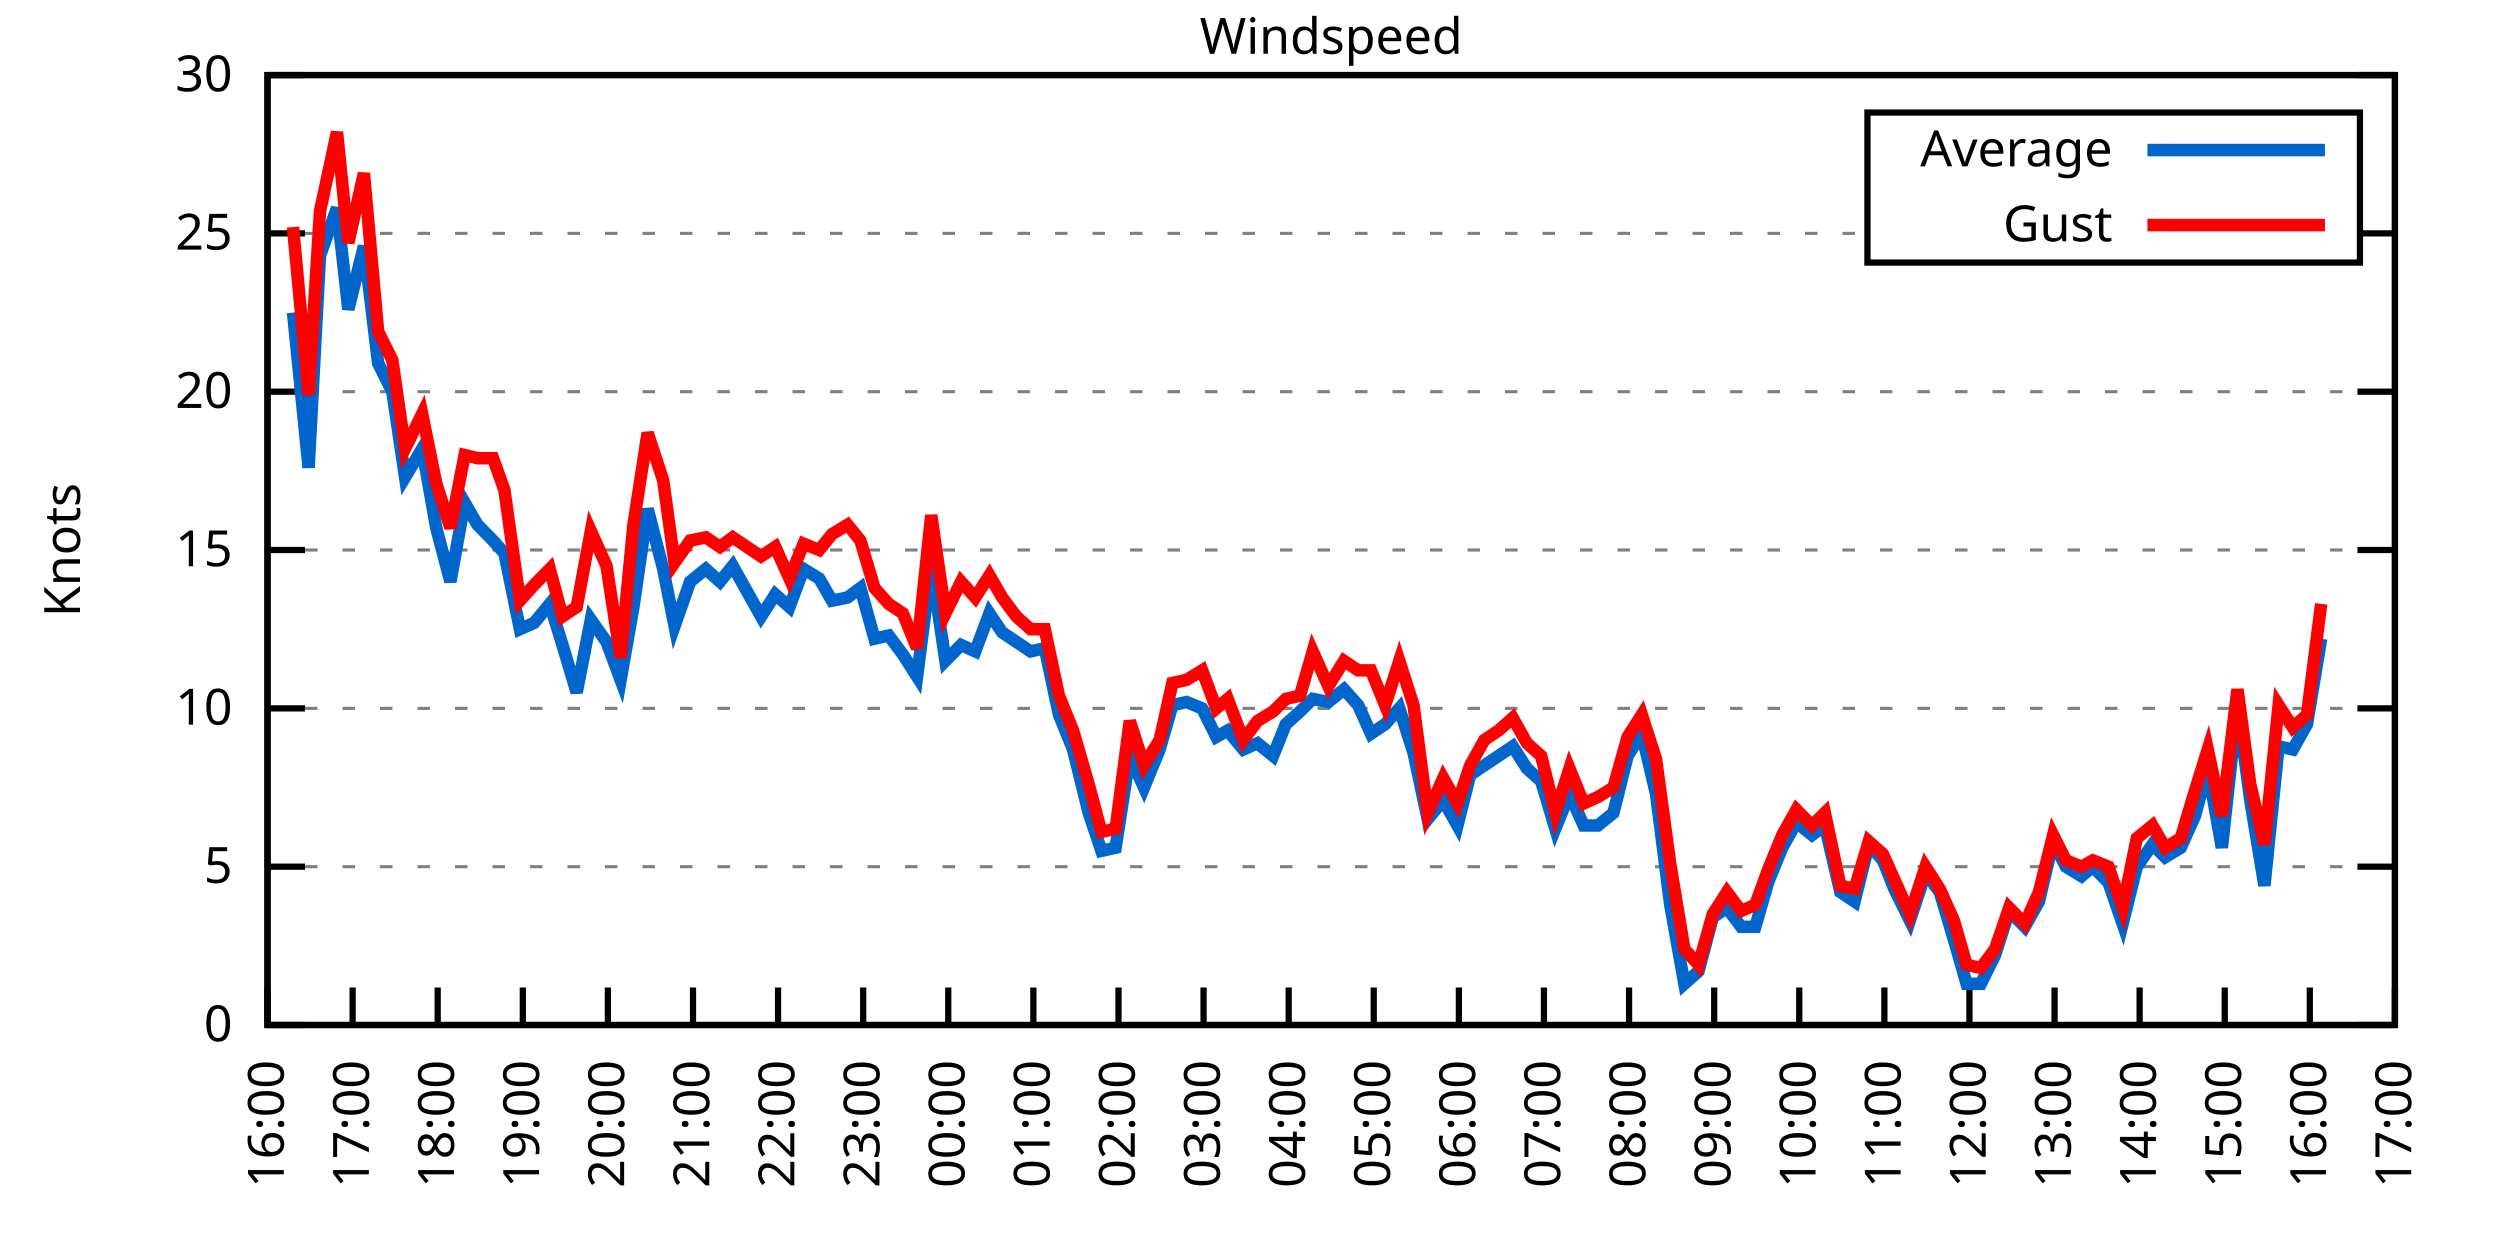
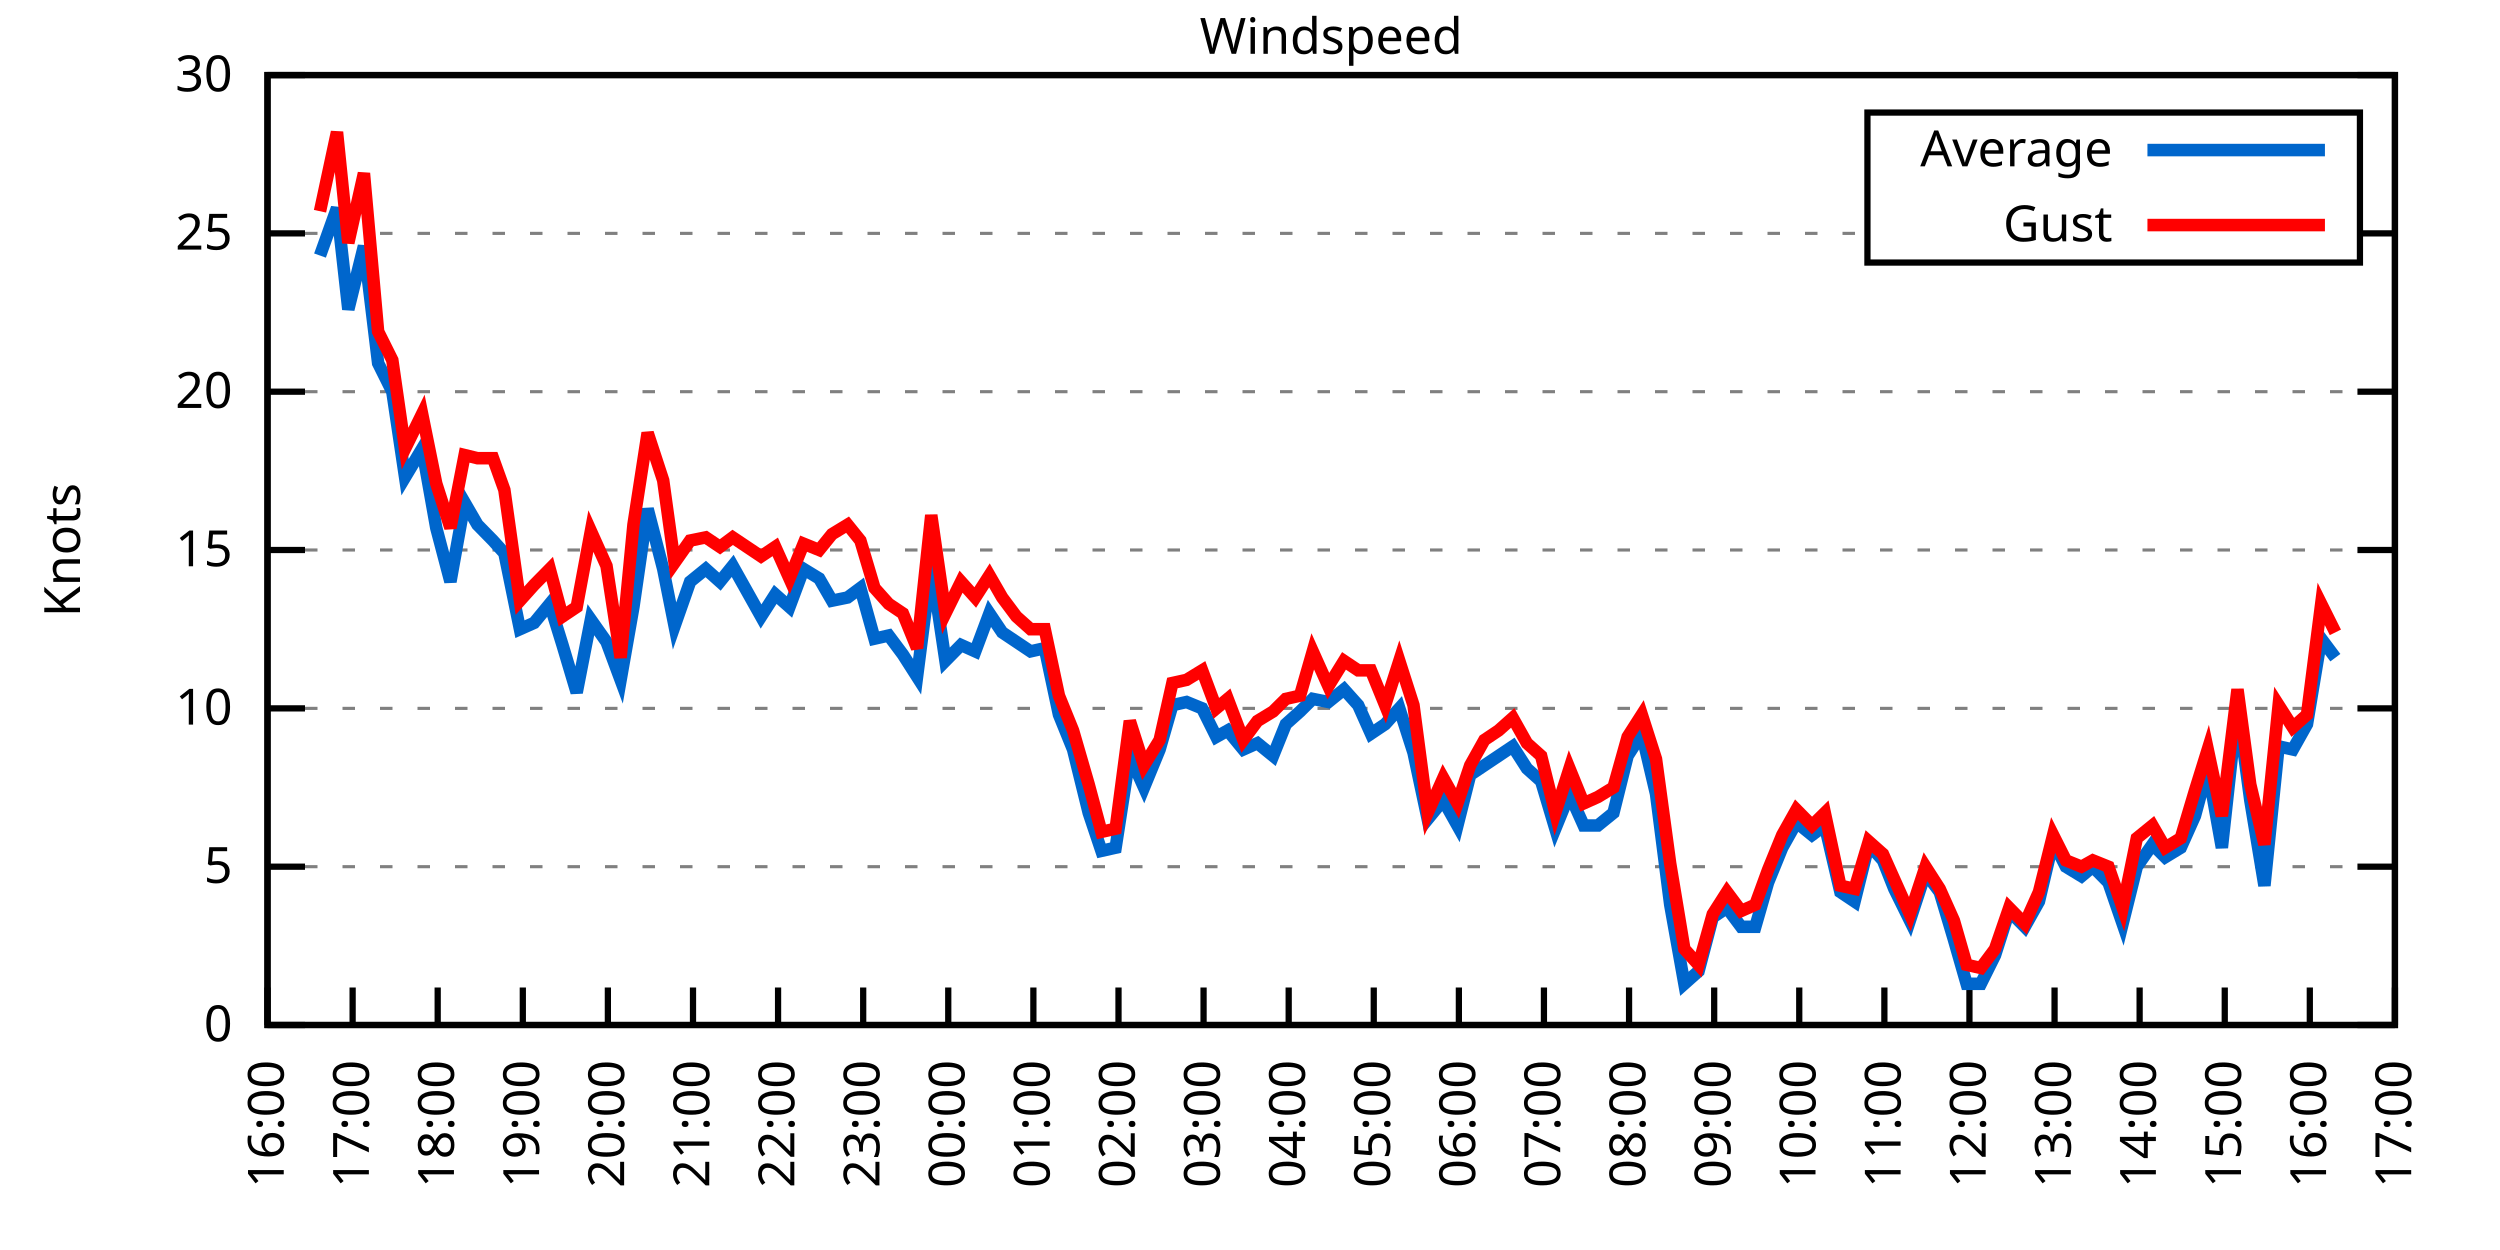
<svg xmlns="http://www.w3.org/2000/svg" xmlns:xlink="http://www.w3.org/1999/xlink" width="400" height="200" viewBox="0 0 400 200">
  <g id="gnuplot_canvas">
    <rect x="0" y="0" width="400" height="200" fill="none" />
    <defs>
      <circle id="gpDot" r="0.5" stroke-width="0.5" stroke="currentColor" />
      <path id="gpPt0" stroke-width="0.333" stroke="currentColor" d="M-1,0 h2 M0,-1 v2" />
      <path id="gpPt1" stroke-width="0.333" stroke="currentColor" d="M-1,-1 L1,1 M1,-1 L-1,1" />
      <path id="gpPt2" stroke-width="0.333" stroke="currentColor" d="M-1,0 L1,0 M0,-1 L0,1 M-1,-1 L1,1 M-1,1 L1,-1" />
      <rect id="gpPt3" stroke-width="0.333" stroke="currentColor" x="-1" y="-1" width="2" height="2" />
      <rect id="gpPt4" stroke-width="0.333" stroke="currentColor" fill="currentColor" x="-1" y="-1" width="2" height="2" />
      <circle id="gpPt5" stroke-width="0.333" stroke="currentColor" cx="0" cy="0" r="1" />
      <use xlink:href="#gpPt5" id="gpPt6" fill="currentColor" stroke="none" />
      <path id="gpPt7" stroke-width="0.333" stroke="currentColor" d="M0,-1.33 L-1.33,0.67 L1.33,0.67 z" />
      <use xlink:href="#gpPt7" id="gpPt8" fill="currentColor" stroke="none" />
      <use xlink:href="#gpPt7" id="gpPt9" stroke="currentColor" transform="rotate(180)" />
      <use xlink:href="#gpPt9" id="gpPt10" fill="currentColor" stroke="none" />
      <use xlink:href="#gpPt3" id="gpPt11" stroke="currentColor" transform="rotate(45)" />
      <use xlink:href="#gpPt11" id="gpPt12" fill="currentColor" stroke="none" />
      <path id="gpPt13" stroke-width="0.333" stroke="currentColor" d="M0,1.330 L1.265,0.411 L0.782,-1.067 L-0.782,-1.076 L-1.265,0.411 z" />
      <use xlink:href="#gpPt13" id="gpPt14" fill="currentColor" stroke="none" />
      <filter id="textbox" filterUnits="objectBoundingBox" x="0" y="0" height="1" width="1">
        <feFlood flood-color="white" flood-opacity="1" result="bgnd" />
        <feComposite in="SourceGraphic" in2="bgnd" operator="atop" />
      </filter>
      <filter id="greybox" filterUnits="objectBoundingBox" x="0" y="0" height="1" width="1">
        <feFlood flood-color="lightgrey" flood-opacity="1" result="grey" />
        <feComposite in="SourceGraphic" in2="grey" operator="atop" />
      </filter>
    </defs>
    <g fill="none" color="white" stroke="currentColor" stroke-width="1.00" stroke-linecap="butt" stroke-linejoin="miter">
</g>
    <g fill="none" color="black" stroke="currentColor" stroke-width="1.00" stroke-linecap="butt" stroke-linejoin="miter">
      <g stroke="none" shape-rendering="crispEdges">
        <polygon fill="rgb(255, 255, 255)" points="42.80,164.00 383.18,164.00 383.18,12.02 42.80,12.02 " />
      </g>
    </g>
    <g fill="none" color="black" stroke="currentColor" stroke-width="1.00" stroke-linecap="butt" stroke-linejoin="miter">
</g>
    <g fill="none" color="black" stroke="black" stroke-width="0.50" stroke-linecap="butt" stroke-linejoin="miter">
</g>
    <g fill="none" color="gray" stroke="currentColor" stroke-width="0.50" stroke-linecap="butt" stroke-linejoin="miter">
      <path stroke="gray" stroke-dasharray="2,4" class="gridline" d="M42.80,164.00 L383.19,164.00  " />
    </g>
    <g fill="none" color="gray" stroke="gray" stroke-width="1.00" stroke-linecap="butt" stroke-linejoin="miter">
</g>
    <g fill="none" color="black" stroke="currentColor" stroke-width="1.00" stroke-linecap="butt" stroke-linejoin="miter">
      <path stroke="black" d="M42.80,164.00 L48.80,164.00 M383.19,164.00 L377.19,164.00  " />
      <g transform="translate(37.20,166.60)" stroke="none" fill="black" font-family="Sans" font-size="8.00" text-anchor="end">
        <text>
          <tspan font-family="Sans"> 0</tspan>
        </text>
      </g>
    </g>
    <g fill="none" color="black" stroke="currentColor" stroke-width="1.00" stroke-linecap="butt" stroke-linejoin="miter">
</g>
    <g fill="none" color="black" stroke="black" stroke-width="0.50" stroke-linecap="butt" stroke-linejoin="miter">
</g>
    <g fill="none" color="gray" stroke="currentColor" stroke-width="0.50" stroke-linecap="butt" stroke-linejoin="miter">
      <path stroke="gray" stroke-dasharray="2,4" class="gridline" d="M42.80,138.67 L383.19,138.67  " />
    </g>
    <g fill="none" color="gray" stroke="gray" stroke-width="1.00" stroke-linecap="butt" stroke-linejoin="miter">
</g>
    <g fill="none" color="black" stroke="currentColor" stroke-width="1.00" stroke-linecap="butt" stroke-linejoin="miter">
      <path stroke="black" d="M42.80,138.67 L48.80,138.67 M383.19,138.67 L377.19,138.67  " />
      <g transform="translate(37.20,141.27)" stroke="none" fill="black" font-family="Sans" font-size="8.00" text-anchor="end">
        <text>
          <tspan font-family="Sans"> 5</tspan>
        </text>
      </g>
    </g>
    <g fill="none" color="black" stroke="currentColor" stroke-width="1.00" stroke-linecap="butt" stroke-linejoin="miter">
</g>
    <g fill="none" color="black" stroke="black" stroke-width="0.50" stroke-linecap="butt" stroke-linejoin="miter">
</g>
    <g fill="none" color="gray" stroke="currentColor" stroke-width="0.50" stroke-linecap="butt" stroke-linejoin="miter">
      <path stroke="gray" stroke-dasharray="2,4" class="gridline" d="M42.80,113.34 L383.19,113.34  " />
    </g>
    <g fill="none" color="gray" stroke="gray" stroke-width="1.00" stroke-linecap="butt" stroke-linejoin="miter">
</g>
    <g fill="none" color="black" stroke="currentColor" stroke-width="1.00" stroke-linecap="butt" stroke-linejoin="miter">
      <path stroke="black" d="M42.80,113.34 L48.80,113.34 M383.19,113.34 L377.19,113.34  " />
      <g transform="translate(37.20,115.94)" stroke="none" fill="black" font-family="Sans" font-size="8.00" text-anchor="end">
        <text>
          <tspan font-family="Sans"> 10</tspan>
        </text>
      </g>
    </g>
    <g fill="none" color="black" stroke="currentColor" stroke-width="1.00" stroke-linecap="butt" stroke-linejoin="miter">
</g>
    <g fill="none" color="black" stroke="black" stroke-width="0.50" stroke-linecap="butt" stroke-linejoin="miter">
</g>
    <g fill="none" color="gray" stroke="currentColor" stroke-width="0.50" stroke-linecap="butt" stroke-linejoin="miter">
      <path stroke="gray" stroke-dasharray="2,4" class="gridline" d="M42.80,88.00 L383.19,88.00  " />
    </g>
    <g fill="none" color="gray" stroke="gray" stroke-width="1.00" stroke-linecap="butt" stroke-linejoin="miter">
</g>
    <g fill="none" color="black" stroke="currentColor" stroke-width="1.00" stroke-linecap="butt" stroke-linejoin="miter">
      <path stroke="black" d="M42.80,88.00 L48.80,88.00 M383.19,88.00 L377.19,88.00  " />
      <g transform="translate(37.20,90.60)" stroke="none" fill="black" font-family="Sans" font-size="8.00" text-anchor="end">
        <text>
          <tspan font-family="Sans"> 15</tspan>
        </text>
      </g>
    </g>
    <g fill="none" color="black" stroke="currentColor" stroke-width="1.00" stroke-linecap="butt" stroke-linejoin="miter">
</g>
    <g fill="none" color="black" stroke="black" stroke-width="0.50" stroke-linecap="butt" stroke-linejoin="miter">
</g>
    <g fill="none" color="gray" stroke="currentColor" stroke-width="0.50" stroke-linecap="butt" stroke-linejoin="miter">
      <path stroke="gray" stroke-dasharray="2,4" class="gridline" d="M42.80,62.67 L383.19,62.67  " />
    </g>
    <g fill="none" color="gray" stroke="gray" stroke-width="1.00" stroke-linecap="butt" stroke-linejoin="miter">
</g>
    <g fill="none" color="black" stroke="currentColor" stroke-width="1.00" stroke-linecap="butt" stroke-linejoin="miter">
      <path stroke="black" d="M42.80,62.67 L48.80,62.67 M383.19,62.67 L377.19,62.67  " />
      <g transform="translate(37.20,65.27)" stroke="none" fill="black" font-family="Sans" font-size="8.00" text-anchor="end">
        <text>
          <tspan font-family="Sans"> 20</tspan>
        </text>
      </g>
    </g>
    <g fill="none" color="black" stroke="currentColor" stroke-width="1.00" stroke-linecap="butt" stroke-linejoin="miter">
</g>
    <g fill="none" color="black" stroke="black" stroke-width="0.50" stroke-linecap="butt" stroke-linejoin="miter">
</g>
    <g fill="none" color="gray" stroke="currentColor" stroke-width="0.50" stroke-linecap="butt" stroke-linejoin="miter">
      <path stroke="gray" stroke-dasharray="2,4" class="gridline" d="M42.80,37.34 L298.79,37.34 M377.59,37.34 L383.19,37.34  " />
    </g>
    <g fill="none" color="gray" stroke="gray" stroke-width="1.00" stroke-linecap="butt" stroke-linejoin="miter">
</g>
    <g fill="none" color="black" stroke="currentColor" stroke-width="1.00" stroke-linecap="butt" stroke-linejoin="miter">
      <path stroke="black" d="M42.80,37.34 L48.80,37.34 M383.19,37.34 L377.19,37.34  " />
      <g transform="translate(37.20,39.94)" stroke="none" fill="black" font-family="Sans" font-size="8.00" text-anchor="end">
        <text>
          <tspan font-family="Sans"> 25</tspan>
        </text>
      </g>
    </g>
    <g fill="none" color="black" stroke="currentColor" stroke-width="1.00" stroke-linecap="butt" stroke-linejoin="miter">
</g>
    <g fill="none" color="black" stroke="black" stroke-width="0.50" stroke-linecap="butt" stroke-linejoin="miter">
</g>
    <g fill="none" color="gray" stroke="currentColor" stroke-width="0.50" stroke-linecap="butt" stroke-linejoin="miter">
      <path stroke="gray" stroke-dasharray="2,4" class="gridline" d="M42.80,12.01 L383.19,12.01  " />
    </g>
    <g fill="none" color="gray" stroke="gray" stroke-width="1.00" stroke-linecap="butt" stroke-linejoin="miter">
</g>
    <g fill="none" color="black" stroke="currentColor" stroke-width="1.00" stroke-linecap="butt" stroke-linejoin="miter">
      <path stroke="black" d="M42.80,12.01 L48.80,12.01 M383.19,12.01 L377.19,12.01  " />
      <g transform="translate(37.20,14.61)" stroke="none" fill="black" font-family="Sans" font-size="8.00" text-anchor="end">
        <text>
          <tspan font-family="Sans"> 30</tspan>
        </text>
      </g>
    </g>
    <g fill="none" color="black" stroke="currentColor" stroke-width="1.00" stroke-linecap="butt" stroke-linejoin="miter">
      <path stroke="black" d="M42.80,164.00 L42.80,158.00  " />
      <g transform="translate(45.40,169.60) rotate(270.00)" stroke="none" fill="black" font-family="Sans" font-size="8.00" text-anchor="end">
        <text>
          <tspan font-family="Sans">16:00</tspan>
        </text>
      </g>
    </g>
    <g fill="none" color="black" stroke="currentColor" stroke-width="1.00" stroke-linecap="butt" stroke-linejoin="miter">
      <path stroke="black" d="M56.42,164.00 L56.42,158.00  " />
      <g transform="translate(59.02,169.60) rotate(270.00)" stroke="none" fill="black" font-family="Sans" font-size="8.00" text-anchor="end">
        <text>
          <tspan font-family="Sans">17:00</tspan>
        </text>
      </g>
    </g>
    <g fill="none" color="black" stroke="currentColor" stroke-width="1.00" stroke-linecap="butt" stroke-linejoin="miter">
      <path stroke="black" d="M70.03,164.00 L70.03,158.00  " />
      <g transform="translate(72.63,169.60) rotate(270.00)" stroke="none" fill="black" font-family="Sans" font-size="8.00" text-anchor="end">
        <text>
          <tspan font-family="Sans">18:00</tspan>
        </text>
      </g>
    </g>
    <g fill="none" color="black" stroke="currentColor" stroke-width="1.00" stroke-linecap="butt" stroke-linejoin="miter">
      <path stroke="black" d="M83.65,164.00 L83.65,158.00  " />
      <g transform="translate(86.25,169.60) rotate(270.00)" stroke="none" fill="black" font-family="Sans" font-size="8.00" text-anchor="end">
        <text>
          <tspan font-family="Sans">19:00</tspan>
        </text>
      </g>
    </g>
    <g fill="none" color="black" stroke="currentColor" stroke-width="1.00" stroke-linecap="butt" stroke-linejoin="miter">
      <path stroke="black" d="M97.26,164.00 L97.26,158.00  " />
      <g transform="translate(99.86,169.60) rotate(270.00)" stroke="none" fill="black" font-family="Sans" font-size="8.00" text-anchor="end">
        <text>
          <tspan font-family="Sans">20:00</tspan>
        </text>
      </g>
    </g>
    <g fill="none" color="black" stroke="currentColor" stroke-width="1.00" stroke-linecap="butt" stroke-linejoin="miter">
      <path stroke="black" d="M110.88,164.00 L110.88,158.00  " />
      <g transform="translate(113.48,169.60) rotate(270.00)" stroke="none" fill="black" font-family="Sans" font-size="8.00" text-anchor="end">
        <text>
          <tspan font-family="Sans">21:00</tspan>
        </text>
      </g>
    </g>
    <g fill="none" color="black" stroke="currentColor" stroke-width="1.00" stroke-linecap="butt" stroke-linejoin="miter">
      <path stroke="black" d="M124.49,164.00 L124.49,158.00  " />
      <g transform="translate(127.09,169.60) rotate(270.00)" stroke="none" fill="black" font-family="Sans" font-size="8.00" text-anchor="end">
        <text>
          <tspan font-family="Sans">22:00</tspan>
        </text>
      </g>
    </g>
    <g fill="none" color="black" stroke="currentColor" stroke-width="1.00" stroke-linecap="butt" stroke-linejoin="miter">
      <path stroke="black" d="M138.11,164.00 L138.11,158.00  " />
      <g transform="translate(140.71,169.60) rotate(270.00)" stroke="none" fill="black" font-family="Sans" font-size="8.00" text-anchor="end">
        <text>
          <tspan font-family="Sans">23:00</tspan>
        </text>
      </g>
    </g>
    <g fill="none" color="black" stroke="currentColor" stroke-width="1.00" stroke-linecap="butt" stroke-linejoin="miter">
      <path stroke="black" d="M151.72,164.00 L151.72,158.00  " />
      <g transform="translate(154.32,169.60) rotate(270.00)" stroke="none" fill="black" font-family="Sans" font-size="8.00" text-anchor="end">
        <text>
          <tspan font-family="Sans">00:00</tspan>
        </text>
      </g>
    </g>
    <g fill="none" color="black" stroke="currentColor" stroke-width="1.00" stroke-linecap="butt" stroke-linejoin="miter">
      <path stroke="black" d="M165.34,164.00 L165.34,158.00  " />
      <g transform="translate(167.94,169.60) rotate(270.00)" stroke="none" fill="black" font-family="Sans" font-size="8.00" text-anchor="end">
        <text>
          <tspan font-family="Sans">01:00</tspan>
        </text>
      </g>
    </g>
    <g fill="none" color="black" stroke="currentColor" stroke-width="1.00" stroke-linecap="butt" stroke-linejoin="miter">
      <path stroke="black" d="M178.96,164.00 L178.96,158.00  " />
      <g transform="translate(181.56,169.60) rotate(270.00)" stroke="none" fill="black" font-family="Sans" font-size="8.00" text-anchor="end">
        <text>
          <tspan font-family="Sans">02:00</tspan>
        </text>
      </g>
    </g>
    <g fill="none" color="black" stroke="currentColor" stroke-width="1.00" stroke-linecap="butt" stroke-linejoin="miter">
      <path stroke="black" d="M192.57,164.00 L192.57,158.00  " />
      <g transform="translate(195.17,169.60) rotate(270.00)" stroke="none" fill="black" font-family="Sans" font-size="8.00" text-anchor="end">
        <text>
          <tspan font-family="Sans">03:00</tspan>
        </text>
      </g>
    </g>
    <g fill="none" color="black" stroke="currentColor" stroke-width="1.00" stroke-linecap="butt" stroke-linejoin="miter">
      <path stroke="black" d="M206.19,164.00 L206.19,158.00  " />
      <g transform="translate(208.79,169.60) rotate(270.00)" stroke="none" fill="black" font-family="Sans" font-size="8.00" text-anchor="end">
        <text>
          <tspan font-family="Sans">04:00</tspan>
        </text>
      </g>
    </g>
    <g fill="none" color="black" stroke="currentColor" stroke-width="1.00" stroke-linecap="butt" stroke-linejoin="miter">
      <path stroke="black" d="M219.80,164.00 L219.80,158.00  " />
      <g transform="translate(222.40,169.60) rotate(270.00)" stroke="none" fill="black" font-family="Sans" font-size="8.00" text-anchor="end">
        <text>
          <tspan font-family="Sans">05:00</tspan>
        </text>
      </g>
    </g>
    <g fill="none" color="black" stroke="currentColor" stroke-width="1.00" stroke-linecap="butt" stroke-linejoin="miter">
      <path stroke="black" d="M233.42,164.00 L233.42,158.00  " />
      <g transform="translate(236.02,169.60) rotate(270.00)" stroke="none" fill="black" font-family="Sans" font-size="8.00" text-anchor="end">
        <text>
          <tspan font-family="Sans">06:00</tspan>
        </text>
      </g>
    </g>
    <g fill="none" color="black" stroke="currentColor" stroke-width="1.00" stroke-linecap="butt" stroke-linejoin="miter">
      <path stroke="black" d="M247.03,164.00 L247.03,158.00  " />
      <g transform="translate(249.63,169.60) rotate(270.00)" stroke="none" fill="black" font-family="Sans" font-size="8.00" text-anchor="end">
        <text>
          <tspan font-family="Sans">07:00</tspan>
        </text>
      </g>
    </g>
    <g fill="none" color="black" stroke="currentColor" stroke-width="1.00" stroke-linecap="butt" stroke-linejoin="miter">
      <path stroke="black" d="M260.65,164.00 L260.65,158.00  " />
      <g transform="translate(263.25,169.60) rotate(270.00)" stroke="none" fill="black" font-family="Sans" font-size="8.00" text-anchor="end">
        <text>
          <tspan font-family="Sans">08:00</tspan>
        </text>
      </g>
    </g>
    <g fill="none" color="black" stroke="currentColor" stroke-width="1.00" stroke-linecap="butt" stroke-linejoin="miter">
      <path stroke="black" d="M274.27,164.00 L274.27,158.00  " />
      <g transform="translate(276.87,169.60) rotate(270.00)" stroke="none" fill="black" font-family="Sans" font-size="8.00" text-anchor="end">
        <text>
          <tspan font-family="Sans">09:00</tspan>
        </text>
      </g>
    </g>
    <g fill="none" color="black" stroke="currentColor" stroke-width="1.00" stroke-linecap="butt" stroke-linejoin="miter">
      <path stroke="black" d="M287.88,164.00 L287.88,158.00  " />
      <g transform="translate(290.48,169.60) rotate(270.00)" stroke="none" fill="black" font-family="Sans" font-size="8.00" text-anchor="end">
        <text>
          <tspan font-family="Sans">10:00</tspan>
        </text>
      </g>
    </g>
    <g fill="none" color="black" stroke="currentColor" stroke-width="1.00" stroke-linecap="butt" stroke-linejoin="miter">
      <path stroke="black" d="M301.50,164.00 L301.50,158.00  " />
      <g transform="translate(304.10,169.60) rotate(270.00)" stroke="none" fill="black" font-family="Sans" font-size="8.00" text-anchor="end">
        <text>
          <tspan font-family="Sans">11:00</tspan>
        </text>
      </g>
    </g>
    <g fill="none" color="black" stroke="currentColor" stroke-width="1.00" stroke-linecap="butt" stroke-linejoin="miter">
      <path stroke="black" d="M315.11,164.00 L315.11,158.00  " />
      <g transform="translate(317.71,169.60) rotate(270.00)" stroke="none" fill="black" font-family="Sans" font-size="8.00" text-anchor="end">
        <text>
          <tspan font-family="Sans">12:00</tspan>
        </text>
      </g>
    </g>
    <g fill="none" color="black" stroke="currentColor" stroke-width="1.00" stroke-linecap="butt" stroke-linejoin="miter">
      <path stroke="black" d="M328.73,164.00 L328.73,158.00  " />
      <g transform="translate(331.33,169.60) rotate(270.00)" stroke="none" fill="black" font-family="Sans" font-size="8.00" text-anchor="end">
        <text>
          <tspan font-family="Sans">13:00</tspan>
        </text>
      </g>
    </g>
    <g fill="none" color="black" stroke="currentColor" stroke-width="1.00" stroke-linecap="butt" stroke-linejoin="miter">
      <path stroke="black" d="M342.34,164.00 L342.34,158.00  " />
      <g transform="translate(344.94,169.60) rotate(270.00)" stroke="none" fill="black" font-family="Sans" font-size="8.00" text-anchor="end">
        <text>
          <tspan font-family="Sans">14:00</tspan>
        </text>
      </g>
    </g>
    <g fill="none" color="black" stroke="currentColor" stroke-width="1.00" stroke-linecap="butt" stroke-linejoin="miter">
      <path stroke="black" d="M355.96,164.00 L355.96,158.00  " />
      <g transform="translate(358.56,169.60) rotate(270.00)" stroke="none" fill="black" font-family="Sans" font-size="8.00" text-anchor="end">
        <text>
          <tspan font-family="Sans">15:00</tspan>
        </text>
      </g>
    </g>
    <g fill="none" color="black" stroke="currentColor" stroke-width="1.00" stroke-linecap="butt" stroke-linejoin="miter">
      <path stroke="black" d="M369.57,164.00 L369.57,158.00  " />
      <g transform="translate(372.17,169.60) rotate(270.00)" stroke="none" fill="black" font-family="Sans" font-size="8.00" text-anchor="end">
        <text>
          <tspan font-family="Sans">16:00</tspan>
        </text>
      </g>
    </g>
    <g fill="none" color="black" stroke="currentColor" stroke-width="1.00" stroke-linecap="butt" stroke-linejoin="miter">
      <path stroke="black" d="M383.19,164.00 L383.19,158.00  " />
      <g transform="translate(385.79,169.60) rotate(270.00)" stroke="none" fill="black" font-family="Sans" font-size="8.00" text-anchor="end">
        <text>
          <tspan font-family="Sans">17:00</tspan>
        </text>
      </g>
    </g>
    <g fill="none" color="black" stroke="currentColor" stroke-width="1.00" stroke-linecap="butt" stroke-linejoin="miter">
</g>
    <g fill="none" color="black" stroke="currentColor" stroke-width="1.00" stroke-linecap="butt" stroke-linejoin="miter">
      <path stroke="black" d="M42.80,12.01 L42.80,164.00 L383.19,164.00 L383.19,12.01 L42.80,12.01 Z  " />
    </g>
    <g fill="none" color="black" stroke="currentColor" stroke-width="1.00" stroke-linecap="butt" stroke-linejoin="miter">
</g>
    <g fill="none" color="black" stroke="currentColor" stroke-width="1.00" stroke-linecap="butt" stroke-linejoin="miter">
      <path stroke="black" d="M298.79,42.01 L298.79,18.01 L377.59,18.01 L377.59,42.01 L298.79,42.01 Z  " />
    </g>
    <g id="Windspeed_plot_1">
      <g fill="none" color="white" stroke="black" stroke-width="2.00" stroke-linecap="butt" stroke-linejoin="miter">
</g>
      <g fill="none" color="black" stroke="currentColor" stroke-width="2.00" stroke-linecap="butt" stroke-linejoin="miter">
        <g transform="translate(337.99,26.61)" stroke="none" fill="black" font-family="Sans" font-size="8.00" text-anchor="end">
          <text>
            <tspan font-family="Sans">Average</tspan>
          </text>
        </g>
      </g>
      <g fill="none" color="black" stroke="currentColor" stroke-width="2.00" stroke-linecap="butt" stroke-linejoin="miter">
-         <path stroke="rgb(  0, 102, 204)" d="M343.59,24.01 L371.99,24.01 M46.88,50.01 L49.38,74.83 L51.20,40.89 L53.92,33.29 L55.73,49.50 L58.23,39.37   L60.50,58.11 L62.77,62.67 L64.81,76.35 L67.54,71.79 L69.80,84.46 L72.07,93.07 L74.34,80.41 L76.39,83.95   L78.88,86.49 L80.70,88.51 L83.19,100.67 L85.46,99.66 L87.96,96.62 L90.00,103.20 L92.27,110.80 L94.54,99.15   L97.04,102.70 L99.30,108.78 L101.35,97.12 L103.62,81.42 L106.11,91.04 L107.93,100.16 L110.42,93.07 L112.92,91.04   L115.19,93.07 L117.23,90.54 L119.50,94.59 L121.77,98.64 L124.04,95.10 L126.31,97.12 L128.58,91.04 L131.07,92.56   L133.12,96.11 L135.61,95.60 L137.66,94.08 L139.92,102.19 L142.19,101.68 L144.46,104.72 L146.73,108.27 L149.00,90.54   L151.27,105.74 L153.77,103.20 L156.04,104.22 L158.31,98.14 L160.35,101.18 L162.62,102.70 L164.89,104.22 L167.16,103.71   L169.43,114.35 L171.69,119.92 L174.19,130.06 L176.23,136.14 L178.50,135.63 L180.77,120.94 L183.04,126.00 L185.54,119.92   L187.58,112.83 L189.85,112.32 L192.34,113.34 L194.61,117.90 L196.43,116.88 L198.93,119.92 L201.19,118.91 L203.69,120.94   L205.73,115.87 L208.00,113.84 L210.04,111.82 L212.54,112.32 L215.04,110.30 L217.31,112.83 L219.35,117.39 L221.62,115.87   L223.89,113.34 L226.16,120.43 L228.43,131.07 L230.92,128.03 L233.19,132.08 L235.23,123.98 L237.50,122.46 L239.77,120.94   L242.04,119.42 L244.31,122.96 L246.58,124.99 L248.85,132.59 L251.12,127.02 L253.39,132.08 L255.66,132.08 L258.15,130.06   L260.42,120.94 L262.69,117.39 L264.96,127.02 L267.23,144.75 L269.50,157.41 L271.77,155.39 L274.04,146.77 L276.31,145.25   L278.58,148.29 L280.85,148.29 L282.89,141.20 L285.16,135.63 L287.43,131.58 L289.92,133.60 L291.97,132.08 L294.46,142.72   L296.73,144.24 L299.00,135.12 L301.27,137.66 L303.08,142.21 L305.58,147.28 L308.08,139.68 L310.35,142.72 L312.62,150.32   L314.66,157.41 L316.93,157.41 L319.20,152.85 L321.47,145.76 L323.96,148.29 L326.23,144.24 L328.50,134.62 L330.54,138.67   L333.04,140.19 L334.85,138.67 L337.35,141.20 L339.62,147.79 L341.89,138.67 L344.39,135.12 L346.43,137.15 L348.92,135.63   L351.19,130.56 L353.24,122.96 L355.50,135.63 L358.00,112.83 L360.04,128.03 L362.31,141.71 L364.58,119.42 L366.85,119.92   L369.12,115.87 L371.39,102.19  " />
+         <path stroke="rgb(  0, 102, 204)" d="M343.59,24.01 L371.99,24.01 M51.20,40.89 L53.92,33.29 L55.73,49.50 L58.23,39.37 L60.50,58.11 L62.77,62.67   L64.81,76.35 L67.54,71.79 L69.80,84.46 L72.07,93.07 L74.34,80.41 L76.39,83.95 L78.88,86.49 L80.70,88.51   L83.19,100.67 L85.46,99.66 L87.96,96.62 L90.00,103.20 L92.27,110.80 L94.54,99.15 L97.04,102.70 L99.30,108.78   L101.35,97.12 L103.62,81.42 L106.11,91.04 L107.93,100.16 L110.42,93.07 L112.92,91.04 L115.19,93.07 L117.23,90.54   L119.50,94.59 L121.77,98.64 L124.04,95.10 L126.31,97.12 L128.58,91.04 L131.07,92.56 L133.12,96.11 L135.61,95.60   L137.66,94.08 L139.92,102.19 L142.19,101.68 L144.46,104.72 L146.73,108.27 L149.00,90.54 L151.27,105.74 L153.77,103.20   L156.04,104.22 L158.31,98.14 L160.35,101.18 L162.62,102.70 L164.89,104.22 L167.16,103.71 L169.43,114.35 L171.69,119.92   L174.19,130.06 L176.23,136.14 L178.50,135.63 L180.77,120.94 L183.04,126.00 L185.54,119.92 L187.58,112.83 L189.85,112.32   L192.34,113.34 L194.61,117.90 L196.43,116.88 L198.93,119.92 L201.19,118.91 L203.69,120.94 L205.73,115.87 L208.00,113.84   L210.04,111.82 L212.54,112.32 L215.04,110.30 L217.31,112.83 L219.35,117.39 L221.62,115.87 L223.89,113.34 L226.16,120.43   L228.43,131.07 L230.92,128.03 L233.19,132.08 L235.23,123.98 L237.50,122.46 L239.77,120.94 L242.04,119.42 L244.31,122.96   L246.58,124.99 L248.85,132.59 L251.12,127.02 L253.39,132.08 L255.66,132.08 L258.15,130.06 L260.42,120.94 L262.69,117.39   L264.96,127.02 L267.23,144.75 L269.50,157.41 L271.77,155.39 L274.04,146.77 L276.31,145.25 L278.58,148.29 L280.85,148.29   L282.89,141.20 L285.16,135.63 L287.43,131.58 L289.92,133.60 L291.97,132.08 L294.46,142.72 L296.73,144.24 L299.00,135.12   L301.27,137.66 L303.08,142.21 L305.58,147.28 L308.08,139.68 L310.35,142.72 L312.62,150.32 L314.66,157.41 L316.93,157.41   L319.20,152.85 L321.47,145.76 L323.96,148.29 L326.23,144.24 L328.50,134.62 L330.54,138.67 L333.04,140.19 L334.85,138.67   L337.35,141.20 L339.62,147.79 L341.89,138.67 L344.39,135.12 L346.43,137.15 L348.92,135.63 L351.19,130.56 L353.24,122.96   L355.50,135.63 L358.00,112.83 L360.04,128.03 L362.31,141.71 L364.58,119.42 L366.85,119.92 L369.12,115.87 L371.39,102.19   L373.66,105.23  " />
      </g>
    </g>
    <g id="Windspeed_plot_2">
      <g fill="none" color="black" stroke="currentColor" stroke-width="2.00" stroke-linecap="butt" stroke-linejoin="miter">
        <g transform="translate(337.99,38.61)" stroke="none" fill="black" font-family="Sans" font-size="8.00" text-anchor="end">
          <text>
            <tspan font-family="Sans">Gust</tspan>
          </text>
        </g>
      </g>
      <g fill="none" color="black" stroke="currentColor" stroke-width="2.00" stroke-linecap="butt" stroke-linejoin="miter">
-         <path stroke="rgb(255,   0,   0)" d="M343.59,36.01 L371.99,36.01 M46.88,36.33 L49.38,63.18 L51.20,33.80 L53.92,21.13 L55.73,38.86 L58.23,27.72   L60.50,53.05 L62.77,57.61 L64.81,71.79 L67.54,66.22 L69.80,77.37 L72.07,84.46 L74.34,72.81 L76.39,73.31   L78.88,73.31 L80.70,78.38 L83.19,96.11 L85.46,93.58 L87.96,91.04 L90.00,98.64 L92.27,97.12 L94.54,84.97   L97.04,90.54 L99.30,105.23 L101.35,83.95 L103.62,69.26 L106.11,76.86 L107.93,90.03 L110.42,86.49 L112.92,85.98   L115.19,87.50 L117.23,85.98 L119.50,87.50 L121.77,89.02 L124.04,87.50 L126.31,92.56 L128.58,86.99 L131.07,88.00   L133.12,85.47 L135.61,83.95 L137.66,86.49 L139.92,94.08 L142.19,96.62 L144.46,98.14 L146.73,103.71 L149.00,82.43   L151.27,98.14 L153.77,93.07 L156.04,95.60 L158.31,92.06 L160.35,95.60 L162.62,98.64 L164.89,100.67 L167.16,100.67   L169.43,111.31 L171.69,116.88 L174.19,125.50 L176.23,133.10 L178.50,132.59 L180.77,115.36 L183.04,122.46 L185.54,118.40   L187.58,109.28 L189.85,108.78 L192.34,107.26 L194.61,113.34 L196.43,111.82 L198.93,118.40 L201.19,115.36 L203.69,113.84   L205.73,111.82 L208.00,111.31 L210.04,104.22 L212.54,109.79 L215.04,105.74 L217.31,107.26 L219.35,107.26 L221.62,112.83   L223.89,105.74 L226.16,112.83 L228.43,130.06 L230.92,124.48 L233.19,128.54 L235.23,122.46 L237.50,118.40 L239.77,116.88   L242.04,114.86 L244.31,118.91 L246.58,120.94 L248.85,130.06 L251.12,122.96 L253.39,128.54 L255.66,127.52 L258.15,126.00   L260.42,117.90 L262.69,114.35 L264.96,121.44 L267.23,138.16 L269.50,151.84 L271.77,154.37 L274.04,146.27 L276.31,142.72   L278.58,145.76 L280.85,144.75 L282.89,139.17 L285.16,133.60 L287.43,129.55 L289.92,132.08 L291.97,130.06 L294.46,141.71   L296.73,142.21 L299.00,134.62 L301.27,136.64 L303.08,140.69 L305.58,146.27 L308.08,138.67 L310.35,142.21 L312.62,147.28   L314.66,154.37 L316.93,154.88 L319.20,151.84 L321.47,145.25 L323.96,147.79 L326.23,142.72 L328.50,133.60 L330.54,137.66   L333.04,138.67 L334.85,137.66 L337.35,138.67 L339.62,145.25 L341.89,134.11 L344.39,132.08 L346.43,135.63 L348.92,134.11   L351.19,126.51 L353.24,119.92 L355.50,130.56 L358.00,110.30 L360.04,125.50 L362.31,135.12 L364.58,112.83 L366.85,116.38   L369.12,114.35 L371.39,96.62  " />
+         <path stroke="rgb(255,   0,   0)" d="M343.59,36.01 L371.99,36.01 M51.20,33.80 L53.92,21.13 L55.73,38.86 L58.23,27.72 L60.50,53.05 L62.77,57.61   L64.81,71.79 L67.54,66.22 L69.80,77.37 L72.07,84.46 L74.34,72.81 L76.39,73.31 L78.88,73.31 L80.70,78.38   L83.19,96.11 L85.46,93.58 L87.96,91.04 L90.00,98.64 L92.27,97.12 L94.54,84.97 L97.04,90.54 L99.30,105.23   L101.35,83.95 L103.62,69.26 L106.11,76.86 L107.93,90.03 L110.42,86.49 L112.92,85.98 L115.19,87.50 L117.23,85.98   L119.50,87.50 L121.77,89.02 L124.04,87.50 L126.31,92.56 L128.58,86.99 L131.07,88.00 L133.12,85.47 L135.61,83.95   L137.66,86.49 L139.92,94.08 L142.19,96.62 L144.46,98.14 L146.73,103.71 L149.00,82.43 L151.27,98.14 L153.77,93.07   L156.04,95.60 L158.31,92.06 L160.35,95.60 L162.62,98.64 L164.89,100.67 L167.16,100.67 L169.43,111.31 L171.69,116.88   L174.19,125.50 L176.23,133.10 L178.50,132.59 L180.77,115.36 L183.04,122.46 L185.54,118.40 L187.58,109.28 L189.85,108.78   L192.34,107.26 L194.61,113.34 L196.43,111.82 L198.93,118.40 L201.19,115.36 L203.69,113.84 L205.73,111.82 L208.00,111.31   L210.04,104.22 L212.54,109.79 L215.04,105.74 L217.31,107.26 L219.35,107.26 L221.62,112.83 L223.89,105.74 L226.16,112.83   L228.43,130.06 L230.92,124.48 L233.19,128.54 L235.23,122.46 L237.50,118.40 L239.77,116.88 L242.04,114.86 L244.31,118.91   L246.58,120.94 L248.85,130.06 L251.12,122.96 L253.39,128.54 L255.66,127.52 L258.15,126.00 L260.42,117.90 L262.69,114.35   L264.96,121.44 L267.23,138.16 L269.50,151.84 L271.77,154.37 L274.04,146.27 L276.31,142.72 L278.58,145.76 L280.85,144.75   L282.89,139.17 L285.16,133.60 L287.43,129.55 L289.92,132.08 L291.97,130.06 L294.46,141.71 L296.73,142.21 L299.00,134.62   L301.27,136.64 L303.08,140.69 L305.58,146.27 L308.08,138.67 L310.35,142.21 L312.62,147.28 L314.66,154.37 L316.93,154.88   L319.20,151.84 L321.47,145.25 L323.96,147.79 L326.23,142.72 L328.50,133.60 L330.54,137.66 L333.04,138.67 L334.85,137.66   L337.35,138.67 L339.62,145.25 L341.89,134.11 L344.39,132.08 L346.43,135.63 L348.92,134.11 L351.19,126.51 L353.24,119.92   L355.50,130.56 L358.00,110.30 L360.04,125.50 L362.31,135.12 L364.58,112.83 L366.85,116.38 L369.12,114.35 L371.39,96.62   L373.66,101.18  " />
      </g>
    </g>
    <g fill="none" color="black" stroke="currentColor" stroke-width="2.00" stroke-linecap="butt" stroke-linejoin="miter">
</g>
    <g fill="none" color="black" stroke="black" stroke-width="1.00" stroke-linecap="butt" stroke-linejoin="miter">
</g>
    <g fill="none" color="black" stroke="currentColor" stroke-width="1.00" stroke-linecap="butt" stroke-linejoin="miter">
      <path stroke="black" d="M42.80,12.01 L42.80,164.00 L383.19,164.00 L383.19,12.01 L42.80,12.01 Z  " />
      <g transform="translate(12.80,88.01) rotate(270.00)" stroke="none" fill="black" font-family="Sans" font-size="8.00" text-anchor="middle">
        <text>
          <tspan font-family="Sans">Knots</tspan>
        </text>
      </g>
    </g>
    <g fill="none" color="black" stroke="currentColor" stroke-width="1.00" stroke-linecap="butt" stroke-linejoin="miter">
</g>
    <g fill="none" color="black" stroke="currentColor" stroke-width="1.00" stroke-linecap="butt" stroke-linejoin="miter">
      <g transform="translate(212.99,8.61)" stroke="none" fill="black" font-family="Sans" font-size="8.00" text-anchor="middle">
        <text>
          <tspan font-family="Sans">Windspeed</tspan>
        </text>
      </g>
    </g>
    <g fill="none" color="black" stroke="currentColor" stroke-width="1.00" stroke-linecap="butt" stroke-linejoin="miter">
</g>
  </g>
</svg>
